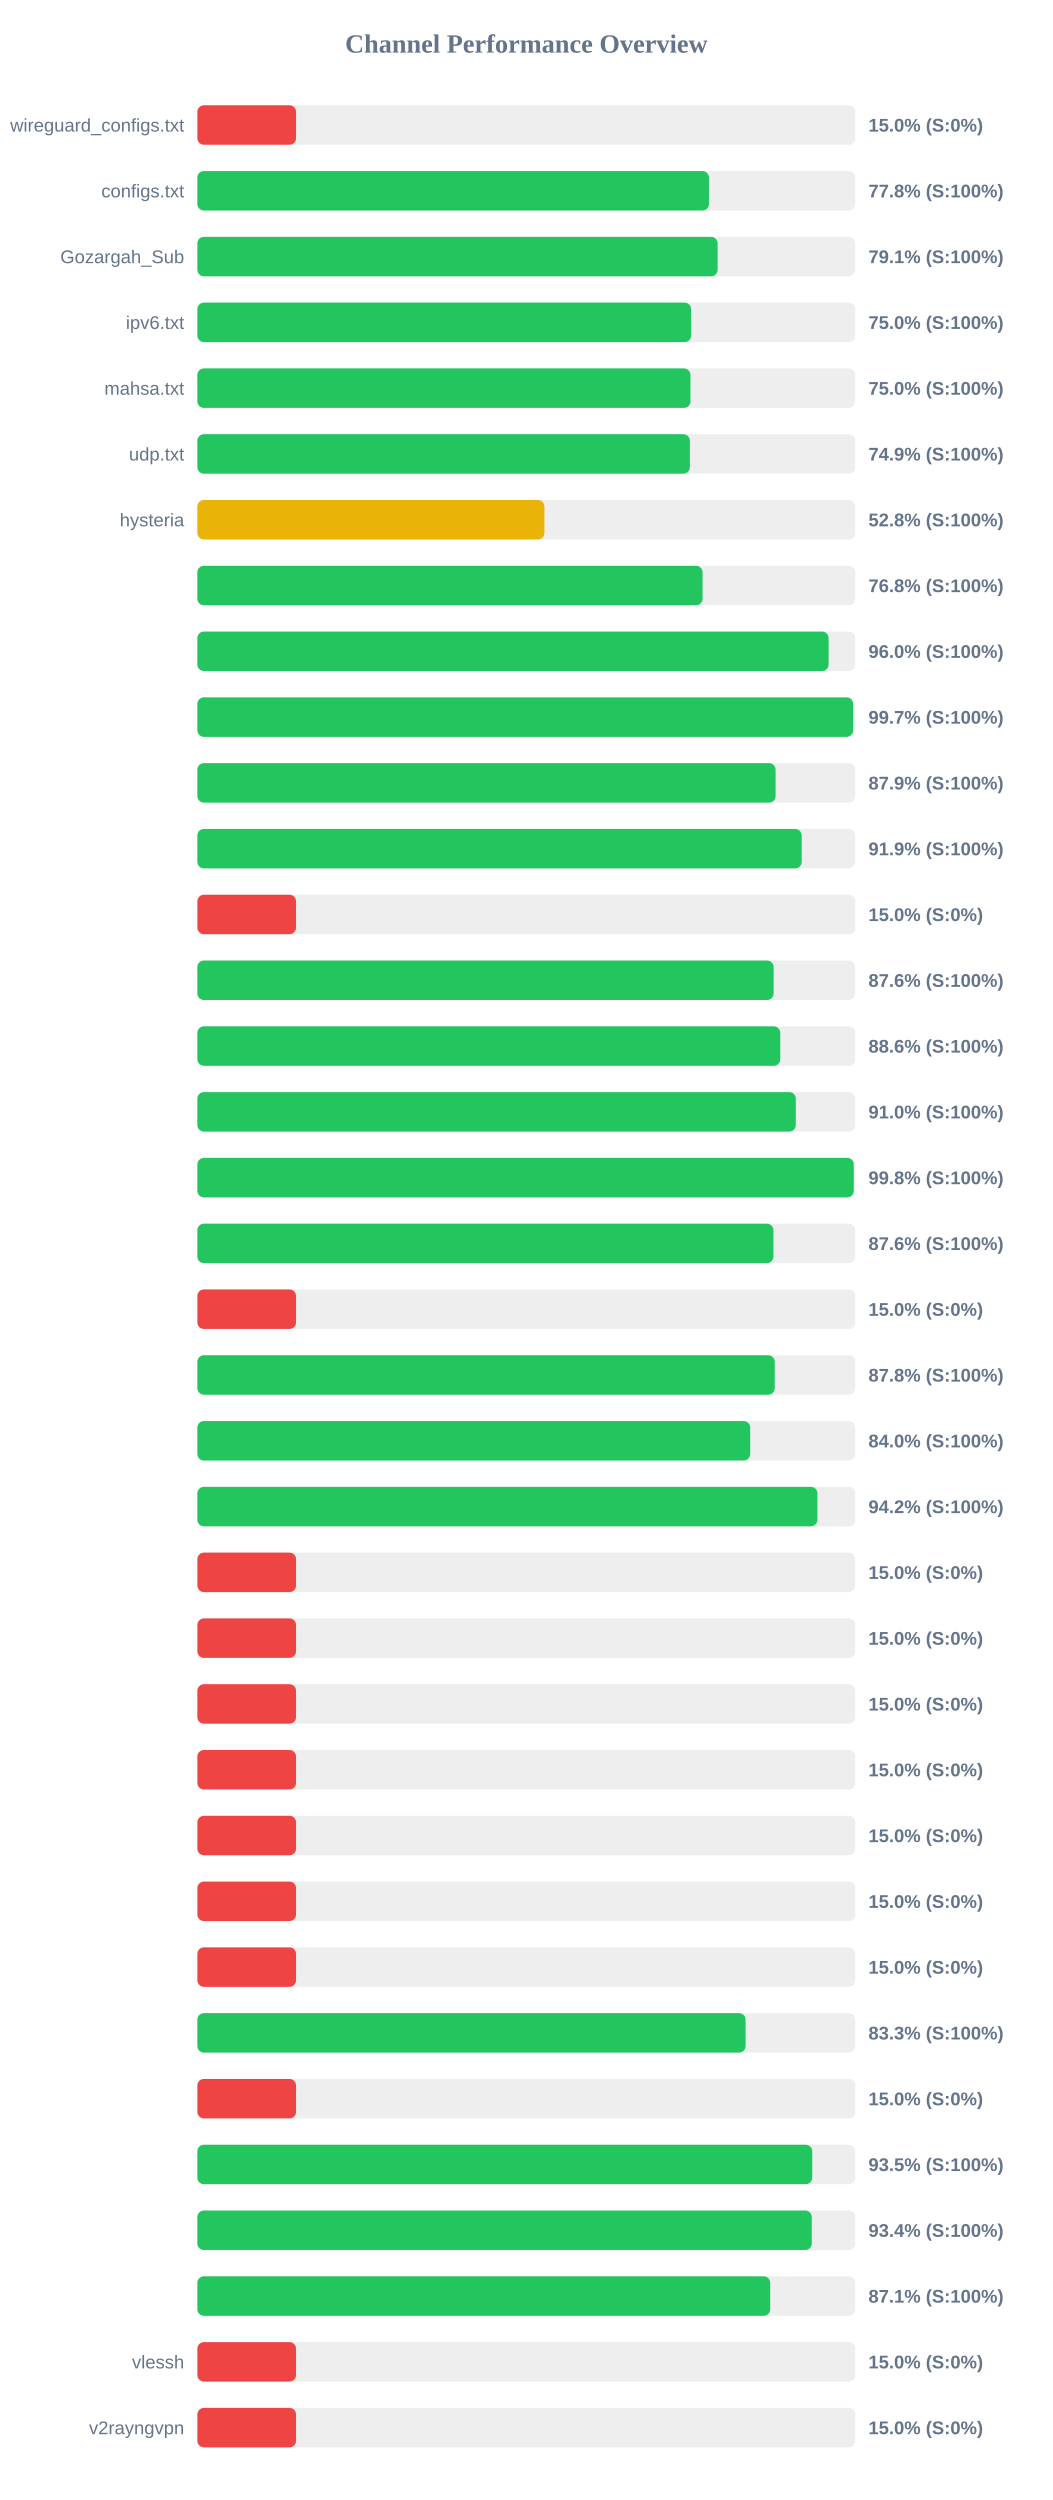
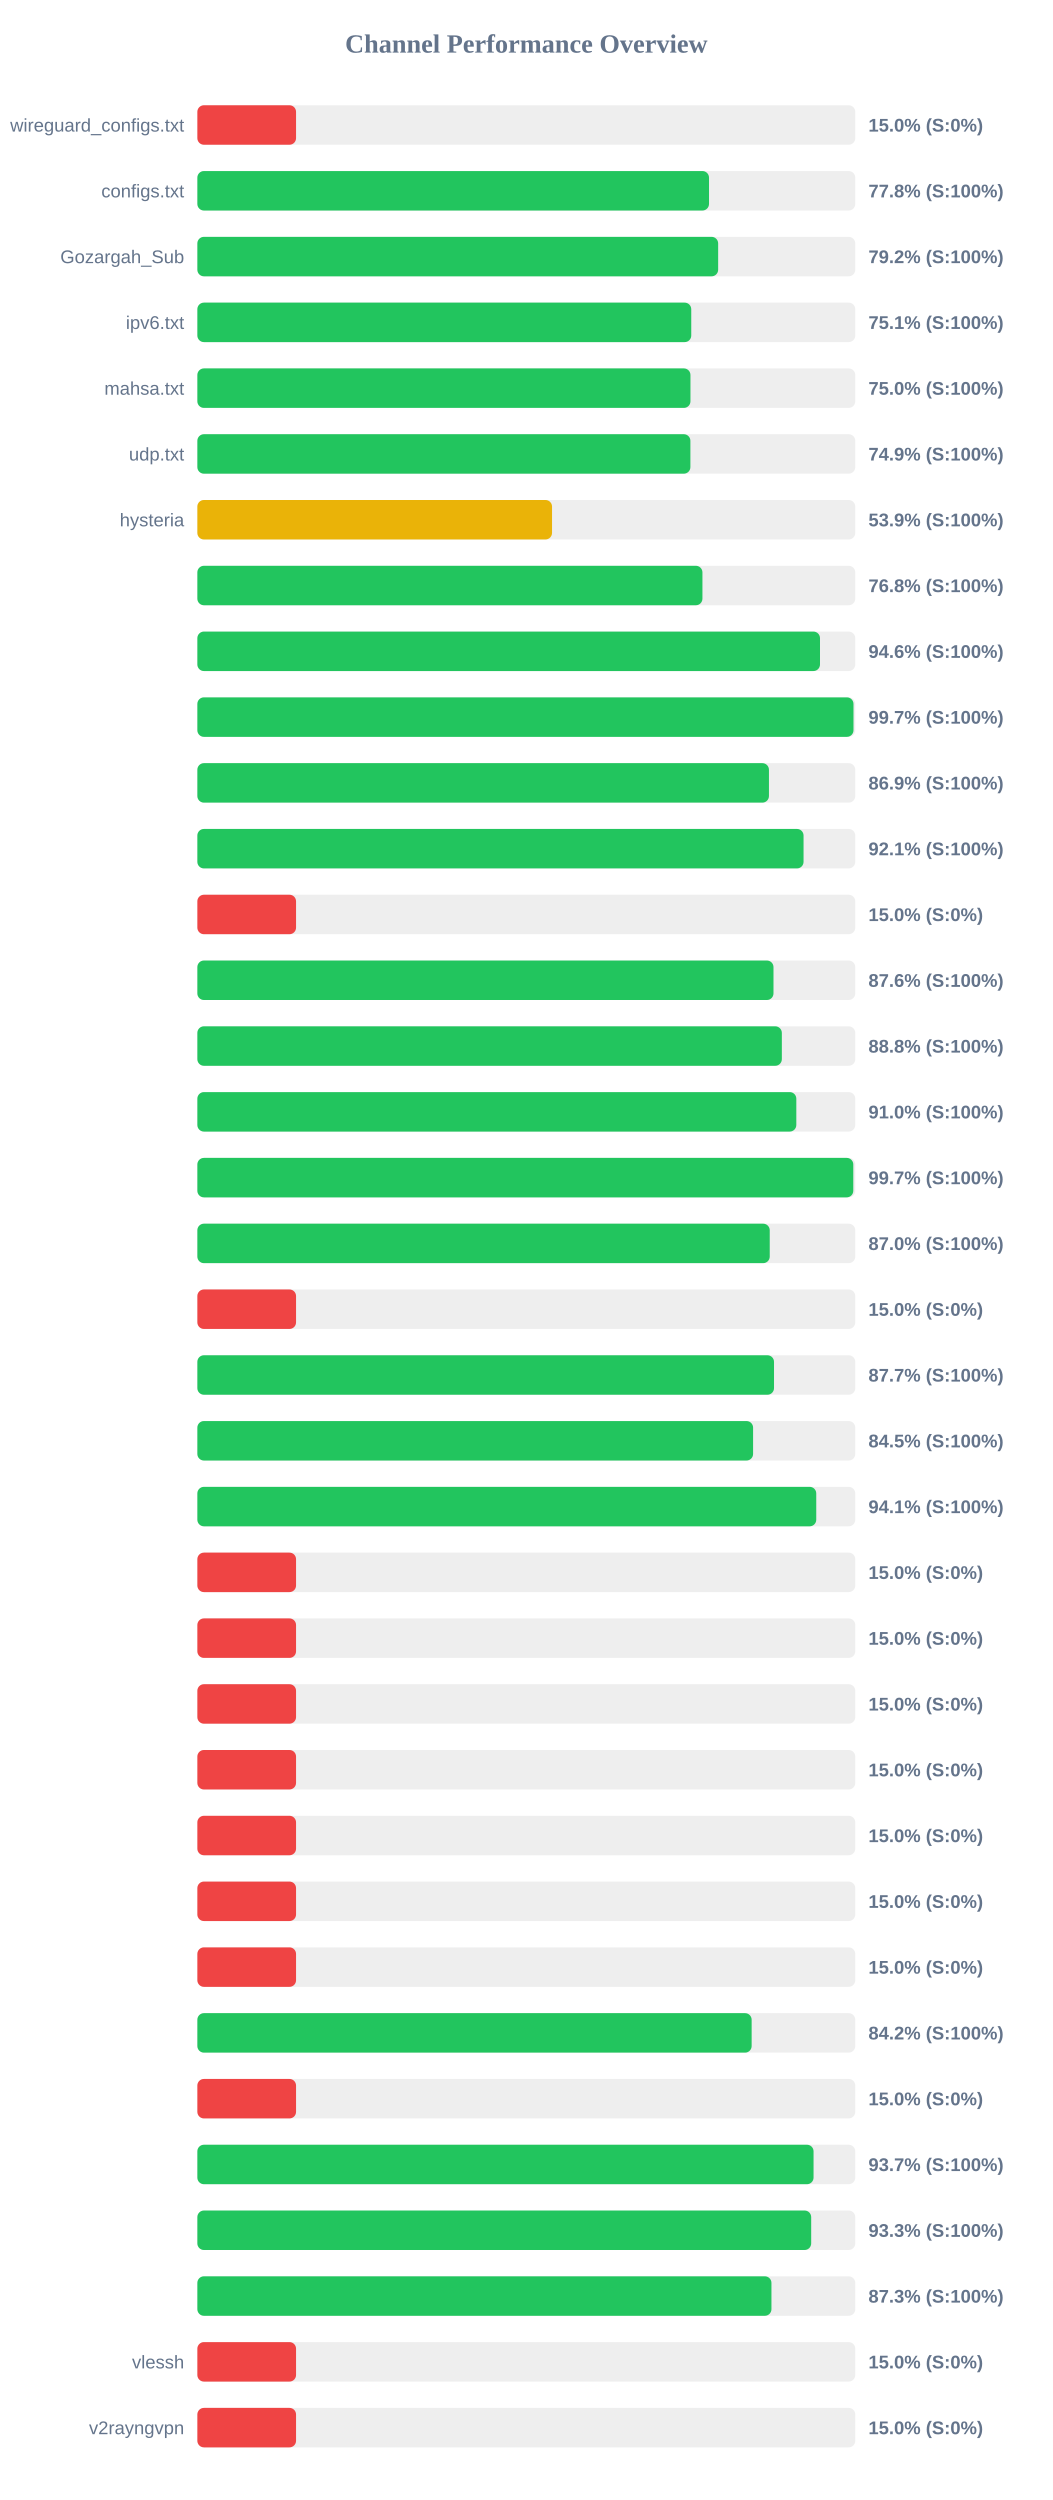
<svg xmlns="http://www.w3.org/2000/svg" width="800" height="1900" version="1.1">
  <style>
        .row { font: 14px Arial; fill: #64748b; }
        .score { font: bold 14px Arial; fill: #64748b; }
    </style>
  <text x="400" y="40" text-anchor="middle" font-size="20px" font-weight="bold" fill="#64748b">Channel Performance Overview</text>
  <rect x="150" y="80" width="500" height="30" fill="#eee" rx="5" />
  <rect x="150" y="80" width="75.0" height="30" fill="#ef4444" rx="5" />
  <text x="140" y="100" text-anchor="end" class="row">wireguard_configs.txt</text>
  <text x="660" y="100" text-anchor="start" class="score">15.0% (S:0%)</text>
  <rect x="150" y="130" width="500" height="30" fill="#eee" rx="5" />
-   <rect x="150" y="130" width="388.8" height="30" fill="#22c55e" rx="5" />
+   <rect x="150" y="130" width="388.85" height="30" fill="#22c55e" rx="5" />
  <text x="140" y="150" text-anchor="end" class="row">configs.txt</text>
  <text x="660" y="150" text-anchor="start" class="score">77.8% (S:100%)</text>
  <rect x="150" y="180" width="500" height="30" fill="#eee" rx="5" />
-   <rect x="150" y="180" width="395.4" height="30" fill="#22c55e" rx="5" />
+   <rect x="150" y="180" width="395.8" height="30" fill="#22c55e" rx="5" />
  <text x="140" y="200" text-anchor="end" class="row">Gozargah_Sub</text>
-   <text x="660" y="200" text-anchor="start" class="score">79.1% (S:100%)</text>
+   <text x="660" y="200" text-anchor="start" class="score">79.2% (S:100%)</text>
  <rect x="150" y="230" width="500" height="30" fill="#eee" rx="5" />
-   <rect x="150" y="230" width="375.25" height="30" fill="#22c55e" rx="5" />
+   <rect x="150" y="230" width="375.35" height="30" fill="#22c55e" rx="5" />
  <text x="140" y="250" text-anchor="end" class="row">ipv6.txt</text>
-   <text x="660" y="250" text-anchor="start" class="score">75.0% (S:100%)</text>
+   <text x="660" y="250" text-anchor="start" class="score">75.1% (S:100%)</text>
  <rect x="150" y="280" width="500" height="30" fill="#eee" rx="5" />
  <rect x="150" y="280" width="374.75" height="30" fill="#22c55e" rx="5" />
  <text x="140" y="300" text-anchor="end" class="row">mahsa.txt</text>
  <text x="660" y="300" text-anchor="start" class="score">75.0% (S:100%)</text>
  <rect x="150" y="330" width="500" height="30" fill="#eee" rx="5" />
-   <rect x="150" y="330" width="374.3" height="30" fill="#22c55e" rx="5" />
+   <rect x="150" y="330" width="374.7" height="30" fill="#22c55e" rx="5" />
  <text x="140" y="350" text-anchor="end" class="row">udp.txt</text>
  <text x="660" y="350" text-anchor="start" class="score">74.9% (S:100%)</text>
  <rect x="150" y="380" width="500" height="30" fill="#eee" rx="5" />
-   <rect x="150" y="380" width="263.75" height="30" fill="#eab308" rx="5" />
+   <rect x="150" y="380" width="269.55" height="30" fill="#eab308" rx="5" />
  <text x="140" y="400" text-anchor="end" class="row">hysteria</text>
-   <text x="660" y="400" text-anchor="start" class="score">52.8% (S:100%)</text>
+   <text x="660" y="400" text-anchor="start" class="score">53.9% (S:100%)</text>
  <rect x="150" y="430" width="500" height="30" fill="#eee" rx="5" />
-   <rect x="150" y="430" width="383.95" height="30" fill="#22c55e" rx="5" />
+   <rect x="150" y="430" width="383.85" height="30" fill="#22c55e" rx="5" />
  <text x="140" y="450" text-anchor="end" class="row" />
  <text x="660" y="450" text-anchor="start" class="score">76.8% (S:100%)</text>
  <rect x="150" y="480" width="500" height="30" fill="#eee" rx="5" />
-   <rect x="150" y="480" width="479.75" height="30" fill="#22c55e" rx="5" />
+   <rect x="150" y="480" width="473.2" height="30" fill="#22c55e" rx="5" />
  <text x="140" y="500" text-anchor="end" class="row" />
-   <text x="660" y="500" text-anchor="start" class="score">96.0% (S:100%)</text>
+   <text x="660" y="500" text-anchor="start" class="score">94.6% (S:100%)</text>
  <rect x="150" y="530" width="500" height="30" fill="#eee" rx="5" />
-   <rect x="150" y="530" width="498.35" height="30" fill="#22c55e" rx="5" />
+   <rect x="150" y="530" width="498.65" height="30" fill="#22c55e" rx="5" />
  <text x="140" y="550" text-anchor="end" class="row" />
  <text x="660" y="550" text-anchor="start" class="score">99.7% (S:100%)</text>
  <rect x="150" y="580" width="500" height="30" fill="#eee" rx="5" />
-   <rect x="150" y="580" width="439.45" height="30" fill="#22c55e" rx="5" />
+   <rect x="150" y="580" width="434.4" height="30" fill="#22c55e" rx="5" />
  <text x="140" y="600" text-anchor="end" class="row" />
-   <text x="660" y="600" text-anchor="start" class="score">87.9% (S:100%)</text>
+   <text x="660" y="600" text-anchor="start" class="score">86.9% (S:100%)</text>
  <rect x="150" y="630" width="500" height="30" fill="#eee" rx="5" />
-   <rect x="150" y="630" width="459.3" height="30" fill="#22c55e" rx="5" />
+   <rect x="150" y="630" width="460.7" height="30" fill="#22c55e" rx="5" />
  <text x="140" y="650" text-anchor="end" class="row" />
-   <text x="660" y="650" text-anchor="start" class="score">91.9% (S:100%)</text>
+   <text x="660" y="650" text-anchor="start" class="score">92.1% (S:100%)</text>
  <rect x="150" y="680" width="500" height="30" fill="#eee" rx="5" />
  <rect x="150" y="680" width="75.0" height="30" fill="#ef4444" rx="5" />
  <text x="140" y="700" text-anchor="end" class="row" />
  <text x="660" y="700" text-anchor="start" class="score">15.0% (S:0%)</text>
  <rect x="150" y="730" width="500" height="30" fill="#eee" rx="5" />
-   <rect x="150" y="730" width="437.95" height="30" fill="#22c55e" rx="5" />
+   <rect x="150" y="730" width="437.85" height="30" fill="#22c55e" rx="5" />
  <text x="140" y="750" text-anchor="end" class="row" />
  <text x="660" y="750" text-anchor="start" class="score">87.6% (S:100%)</text>
  <rect x="150" y="780" width="500" height="30" fill="#eee" rx="5" />
-   <rect x="150" y="780" width="443.0" height="30" fill="#22c55e" rx="5" />
+   <rect x="150" y="780" width="444.2" height="30" fill="#22c55e" rx="5" />
  <text x="140" y="800" text-anchor="end" class="row" />
-   <text x="660" y="800" text-anchor="start" class="score">88.6% (S:100%)</text>
+   <text x="660" y="800" text-anchor="start" class="score">88.8% (S:100%)</text>
  <rect x="150" y="830" width="500" height="30" fill="#eee" rx="5" />
-   <rect x="150" y="830" width="454.8" height="30" fill="#22c55e" rx="5" />
+   <rect x="150" y="830" width="455.2" height="30" fill="#22c55e" rx="5" />
  <text x="140" y="850" text-anchor="end" class="row" />
  <text x="660" y="850" text-anchor="start" class="score">91.0% (S:100%)</text>
  <rect x="150" y="880" width="500" height="30" fill="#eee" rx="5" />
-   <rect x="150" y="880" width="498.85" height="30" fill="#22c55e" rx="5" />
+   <rect x="150" y="880" width="498.5" height="30" fill="#22c55e" rx="5" />
  <text x="140" y="900" text-anchor="end" class="row" />
-   <text x="660" y="900" text-anchor="start" class="score">99.8% (S:100%)</text>
+   <text x="660" y="900" text-anchor="start" class="score">99.7% (S:100%)</text>
  <rect x="150" y="930" width="500" height="30" fill="#eee" rx="5" />
-   <rect x="150" y="930" width="437.8" height="30" fill="#22c55e" rx="5" />
+   <rect x="150" y="930" width="435.0" height="30" fill="#22c55e" rx="5" />
  <text x="140" y="950" text-anchor="end" class="row" />
-   <text x="660" y="950" text-anchor="start" class="score">87.6% (S:100%)</text>
+   <text x="660" y="950" text-anchor="start" class="score">87.0% (S:100%)</text>
  <rect x="150" y="980" width="500" height="30" fill="#eee" rx="5" />
  <rect x="150" y="980" width="75.0" height="30" fill="#ef4444" rx="5" />
  <text x="140" y="1000" text-anchor="end" class="row" />
  <text x="660" y="1000" text-anchor="start" class="score">15.0% (S:0%)</text>
  <rect x="150" y="1030" width="500" height="30" fill="#eee" rx="5" />
-   <rect x="150" y="1030" width="438.8" height="30" fill="#22c55e" rx="5" />
+   <rect x="150" y="1030" width="438.25" height="30" fill="#22c55e" rx="5" />
  <text x="140" y="1050" text-anchor="end" class="row" />
-   <text x="660" y="1050" text-anchor="start" class="score">87.8% (S:100%)</text>
+   <text x="660" y="1050" text-anchor="start" class="score">87.7% (S:100%)</text>
  <rect x="150" y="1080" width="500" height="30" fill="#eee" rx="5" />
-   <rect x="150" y="1080" width="420.15" height="30" fill="#22c55e" rx="5" />
+   <rect x="150" y="1080" width="422.35" height="30" fill="#22c55e" rx="5" />
  <text x="140" y="1100" text-anchor="end" class="row" />
-   <text x="660" y="1100" text-anchor="start" class="score">84.0% (S:100%)</text>
+   <text x="660" y="1100" text-anchor="start" class="score">84.5% (S:100%)</text>
  <rect x="150" y="1130" width="500" height="30" fill="#eee" rx="5" />
-   <rect x="150" y="1130" width="471.25" height="30" fill="#22c55e" rx="5" />
+   <rect x="150" y="1130" width="470.35" height="30" fill="#22c55e" rx="5" />
  <text x="140" y="1150" text-anchor="end" class="row" />
-   <text x="660" y="1150" text-anchor="start" class="score">94.2% (S:100%)</text>
+   <text x="660" y="1150" text-anchor="start" class="score">94.1% (S:100%)</text>
  <rect x="150" y="1180" width="500" height="30" fill="#eee" rx="5" />
  <rect x="150" y="1180" width="75.0" height="30" fill="#ef4444" rx="5" />
  <text x="140" y="1200" text-anchor="end" class="row" />
  <text x="660" y="1200" text-anchor="start" class="score">15.0% (S:0%)</text>
  <rect x="150" y="1230" width="500" height="30" fill="#eee" rx="5" />
  <rect x="150" y="1230" width="75.0" height="30" fill="#ef4444" rx="5" />
  <text x="140" y="1250" text-anchor="end" class="row" />
  <text x="660" y="1250" text-anchor="start" class="score">15.0% (S:0%)</text>
  <rect x="150" y="1280" width="500" height="30" fill="#eee" rx="5" />
  <rect x="150" y="1280" width="75.0" height="30" fill="#ef4444" rx="5" />
  <text x="140" y="1300" text-anchor="end" class="row" />
  <text x="660" y="1300" text-anchor="start" class="score">15.0% (S:0%)</text>
  <rect x="150" y="1330" width="500" height="30" fill="#eee" rx="5" />
  <rect x="150" y="1330" width="75.0" height="30" fill="#ef4444" rx="5" />
  <text x="140" y="1350" text-anchor="end" class="row" />
  <text x="660" y="1350" text-anchor="start" class="score">15.0% (S:0%)</text>
  <rect x="150" y="1380" width="500" height="30" fill="#eee" rx="5" />
  <rect x="150" y="1380" width="75.0" height="30" fill="#ef4444" rx="5" />
  <text x="140" y="1400" text-anchor="end" class="row" />
  <text x="660" y="1400" text-anchor="start" class="score">15.0% (S:0%)</text>
  <rect x="150" y="1430" width="500" height="30" fill="#eee" rx="5" />
  <rect x="150" y="1430" width="75.0" height="30" fill="#ef4444" rx="5" />
  <text x="140" y="1450" text-anchor="end" class="row" />
  <text x="660" y="1450" text-anchor="start" class="score">15.0% (S:0%)</text>
  <rect x="150" y="1480" width="500" height="30" fill="#eee" rx="5" />
  <rect x="150" y="1480" width="75.0" height="30" fill="#ef4444" rx="5" />
  <text x="140" y="1500" text-anchor="end" class="row" />
  <text x="660" y="1500" text-anchor="start" class="score">15.0% (S:0%)</text>
  <rect x="150" y="1530" width="500" height="30" fill="#eee" rx="5" />
-   <rect x="150" y="1530" width="416.65" height="30" fill="#22c55e" rx="5" />
+   <rect x="150" y="1530" width="421.25" height="30" fill="#22c55e" rx="5" />
  <text x="140" y="1550" text-anchor="end" class="row" />
-   <text x="660" y="1550" text-anchor="start" class="score">83.3% (S:100%)</text>
+   <text x="660" y="1550" text-anchor="start" class="score">84.2% (S:100%)</text>
  <rect x="150" y="1580" width="500" height="30" fill="#eee" rx="5" />
  <rect x="150" y="1580" width="75.0" height="30" fill="#ef4444" rx="5" />
  <text x="140" y="1600" text-anchor="end" class="row" />
  <text x="660" y="1600" text-anchor="start" class="score">15.0% (S:0%)</text>
  <rect x="150" y="1630" width="500" height="30" fill="#eee" rx="5" />
-   <rect x="150" y="1630" width="467.3" height="30" fill="#22c55e" rx="5" />
+   <rect x="150" y="1630" width="468.3" height="30" fill="#22c55e" rx="5" />
  <text x="140" y="1650" text-anchor="end" class="row" />
-   <text x="660" y="1650" text-anchor="start" class="score">93.5% (S:100%)</text>
+   <text x="660" y="1650" text-anchor="start" class="score">93.7% (S:100%)</text>
  <rect x="150" y="1680" width="500" height="30" fill="#eee" rx="5" />
-   <rect x="150" y="1680" width="466.95" height="30" fill="#22c55e" rx="5" />
+   <rect x="150" y="1680" width="466.5" height="30" fill="#22c55e" rx="5" />
  <text x="140" y="1700" text-anchor="end" class="row" />
-   <text x="660" y="1700" text-anchor="start" class="score">93.4% (S:100%)</text>
+   <text x="660" y="1700" text-anchor="start" class="score">93.3% (S:100%)</text>
  <rect x="150" y="1730" width="500" height="30" fill="#eee" rx="5" />
-   <rect x="150" y="1730" width="435.35" height="30" fill="#22c55e" rx="5" />
+   <rect x="150" y="1730" width="436.3" height="30" fill="#22c55e" rx="5" />
  <text x="140" y="1750" text-anchor="end" class="row" />
-   <text x="660" y="1750" text-anchor="start" class="score">87.1% (S:100%)</text>
+   <text x="660" y="1750" text-anchor="start" class="score">87.3% (S:100%)</text>
  <rect x="150" y="1780" width="500" height="30" fill="#eee" rx="5" />
  <rect x="150" y="1780" width="75.0" height="30" fill="#ef4444" rx="5" />
  <text x="140" y="1800" text-anchor="end" class="row">vlessh</text>
  <text x="660" y="1800" text-anchor="start" class="score">15.0% (S:0%)</text>
  <rect x="150" y="1830" width="500" height="30" fill="#eee" rx="5" />
  <rect x="150" y="1830" width="75.0" height="30" fill="#ef4444" rx="5" />
  <text x="140" y="1850" text-anchor="end" class="row">v2rayngvpn</text>
  <text x="660" y="1850" text-anchor="start" class="score">15.0% (S:0%)</text>
</svg>
